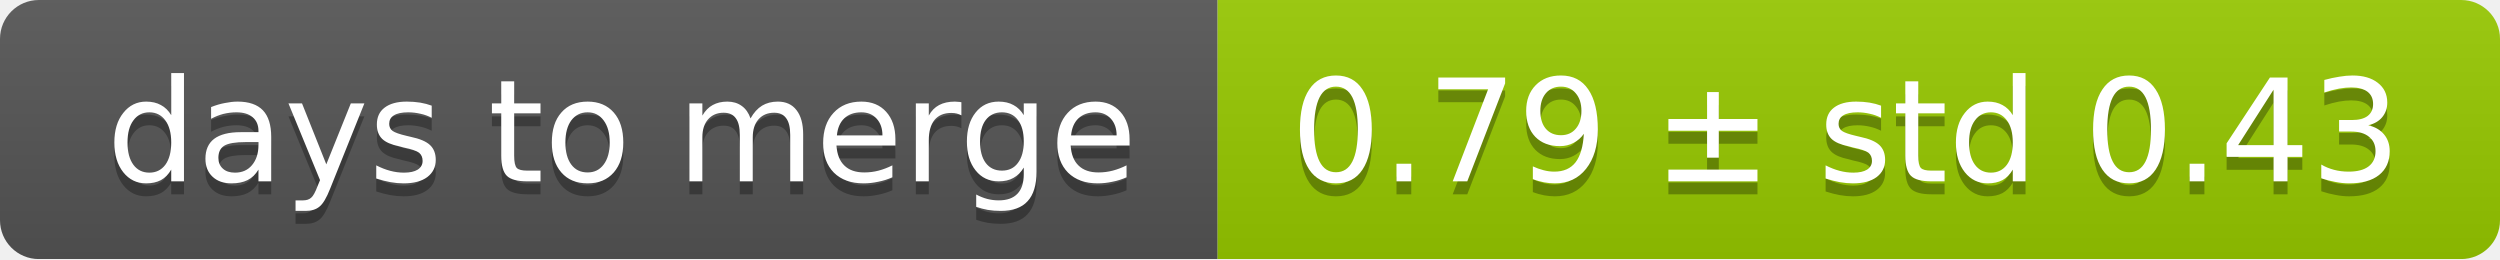
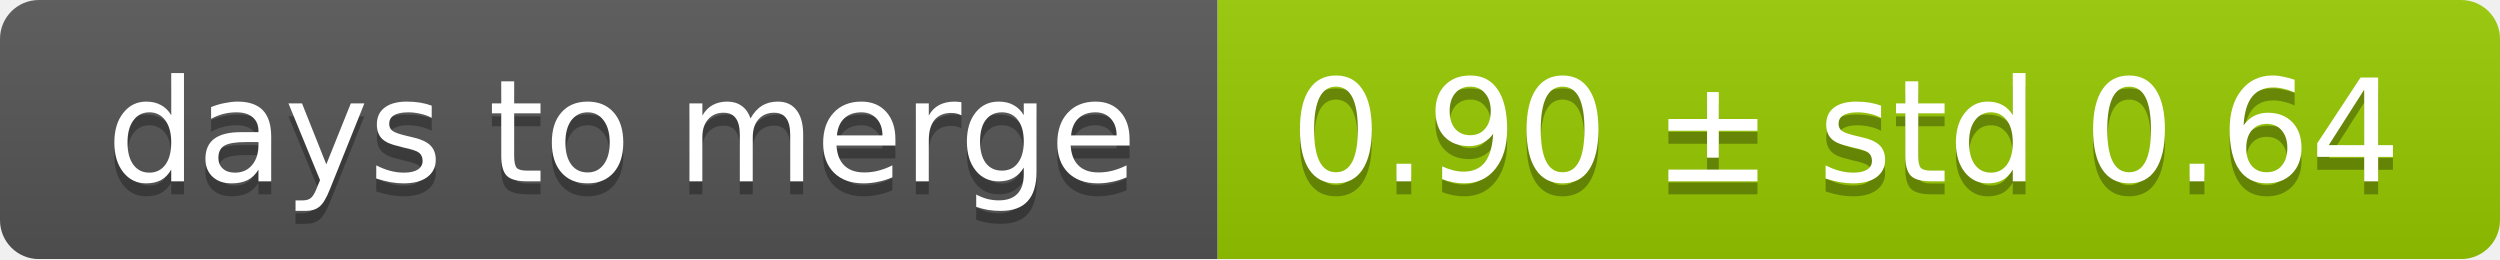
<svg xmlns="http://www.w3.org/2000/svg" width="193" height="20">
  <linearGradient id="smooth" x2="0" y2="100%">
    <stop offset="0" stop-color="#bbb" stop-opacity=".1" />
    <stop offset="1" stop-opacity=".1" />
  </linearGradient>
  <mask id="round">
    <rect width="193" height="20" rx="3" fill="#fff" />
  </mask>
  <g mask="url(#round)">
    <rect width="94" height="20" fill="#555" />
    <rect x="94" width="99" height="20" fill="#97ca00" />
    <rect width="193" height="20" fill="url(#smooth)" />
  </g>
  <g fill="#fff" text-anchor="middle" font-family="DejaVu Sans,Verdana,Geneva,sans-serif" font-size="11">
    <text x="48" y="15" fill="#010101" fill-opacity=".3">days to merge</text>
    <text x="48" y="14">days to merge</text>
-     <text x="142.5" y="15" fill="#010101" fill-opacity=".3">0.79 ± std 0.43</text>
-     <text x="142.5" y="14">0.79 ± std 0.43</text>
+     <text x="142.5" y="15" fill="#010101" fill-opacity=".3">0.90 ± std 0.64</text>
+     <text x="142.5" y="14">0.90 ± std 0.64</text>
  </g>
</svg>
